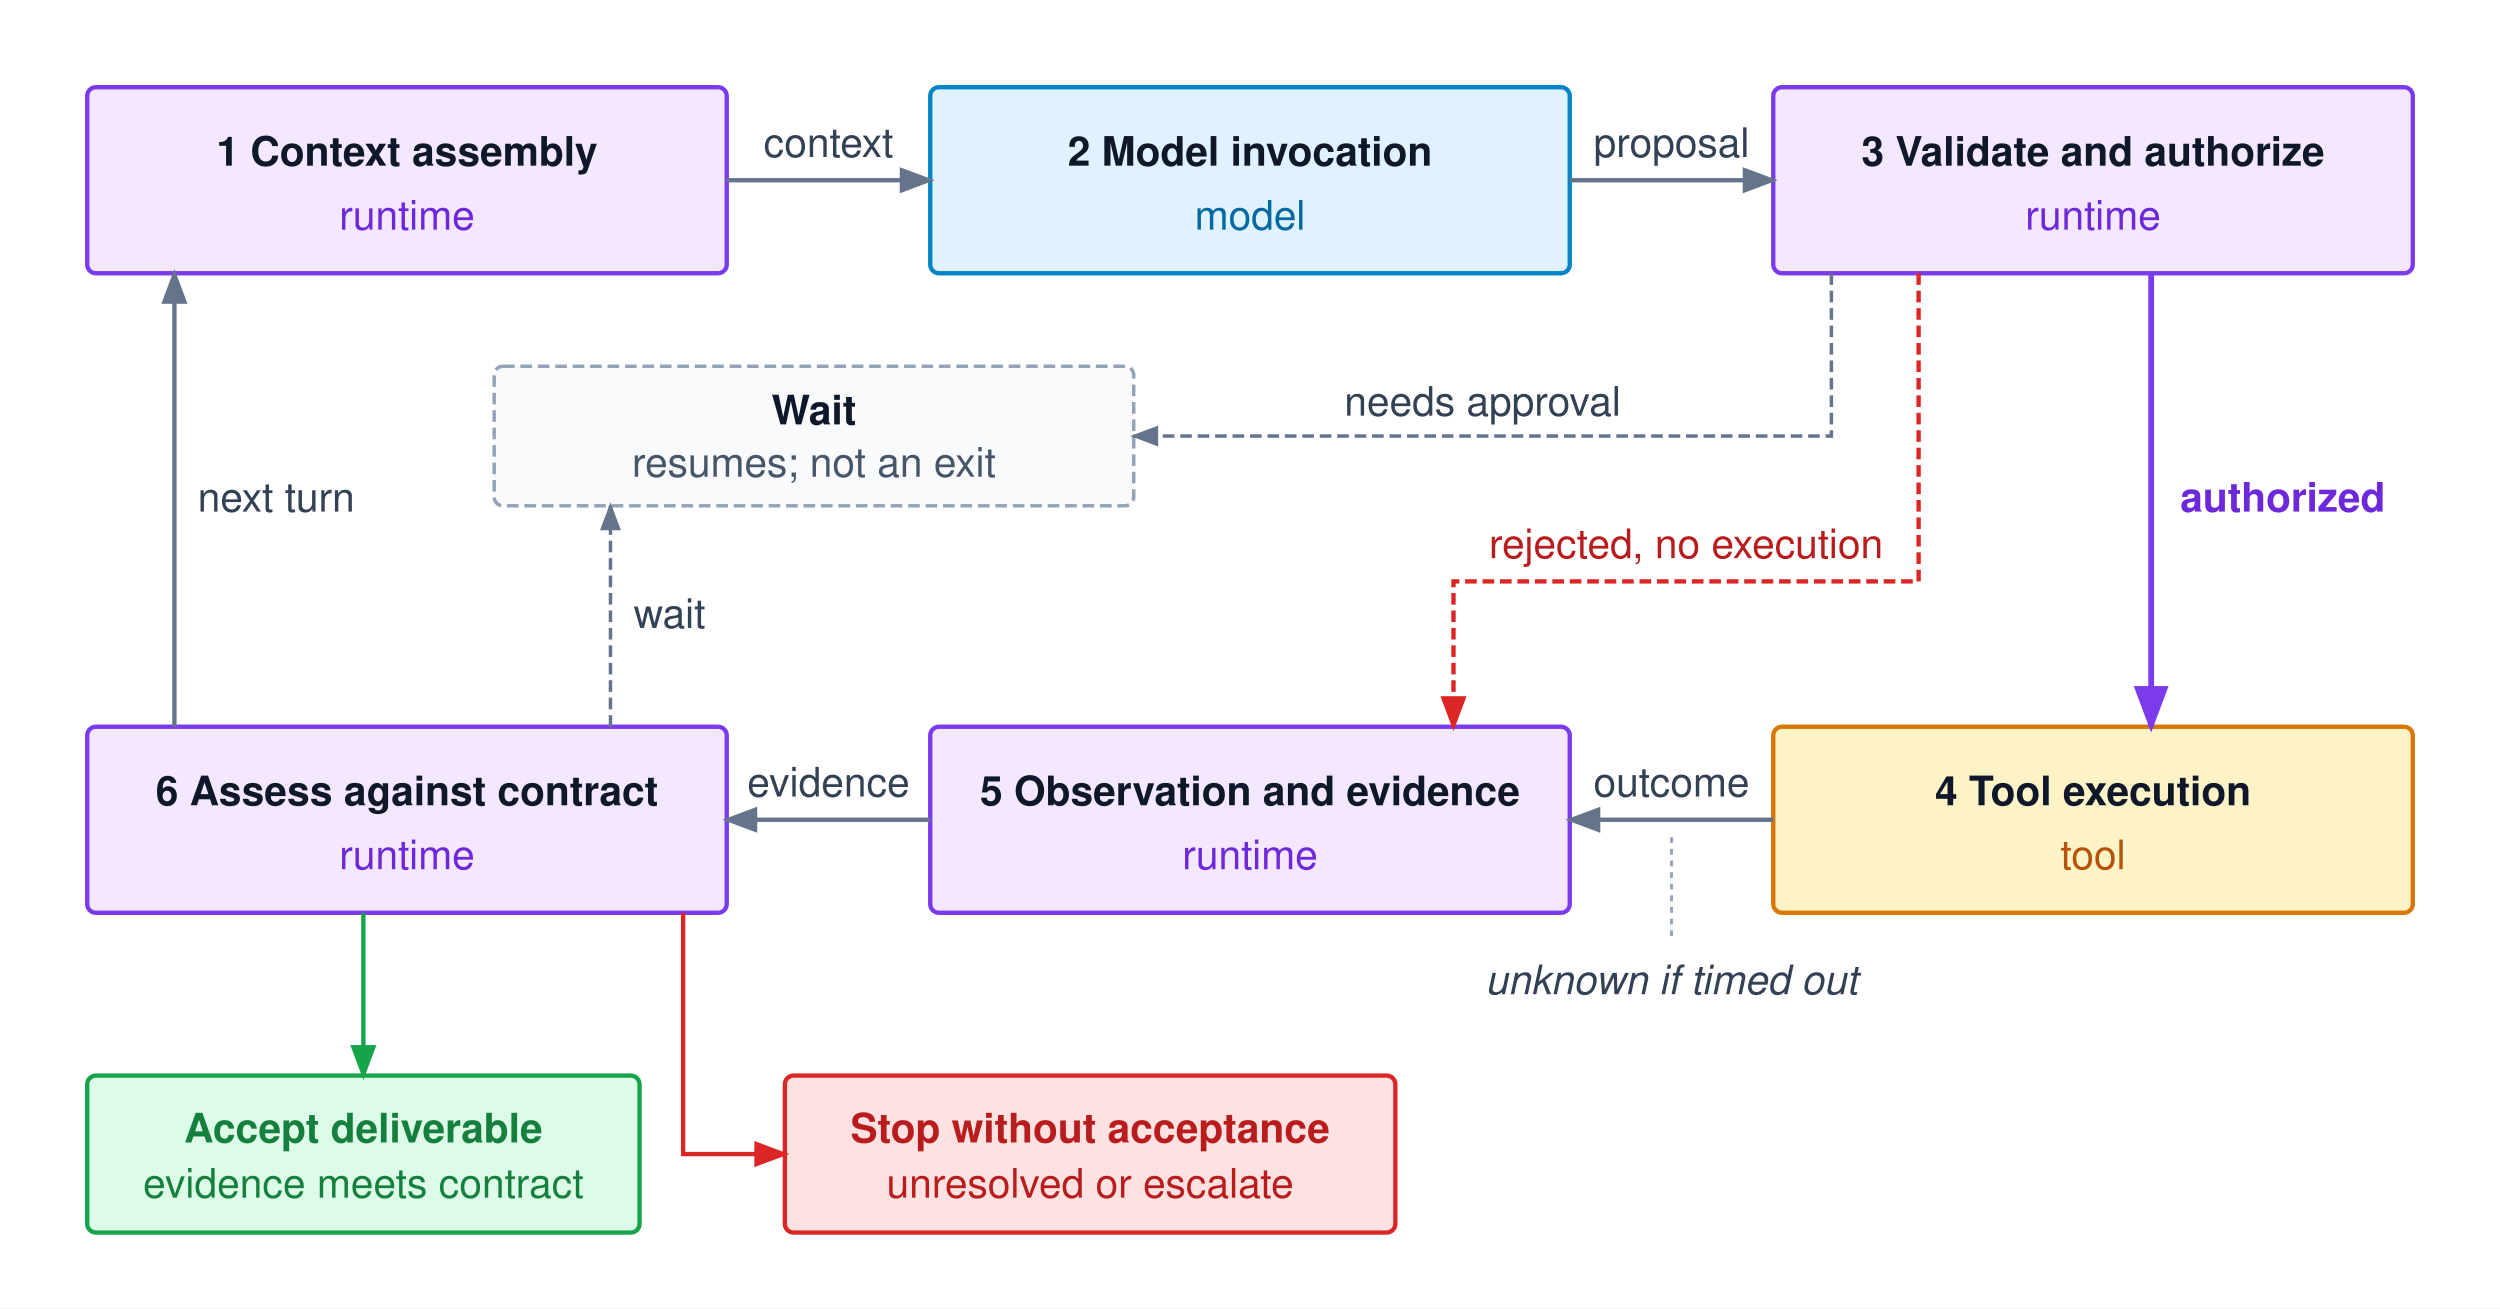
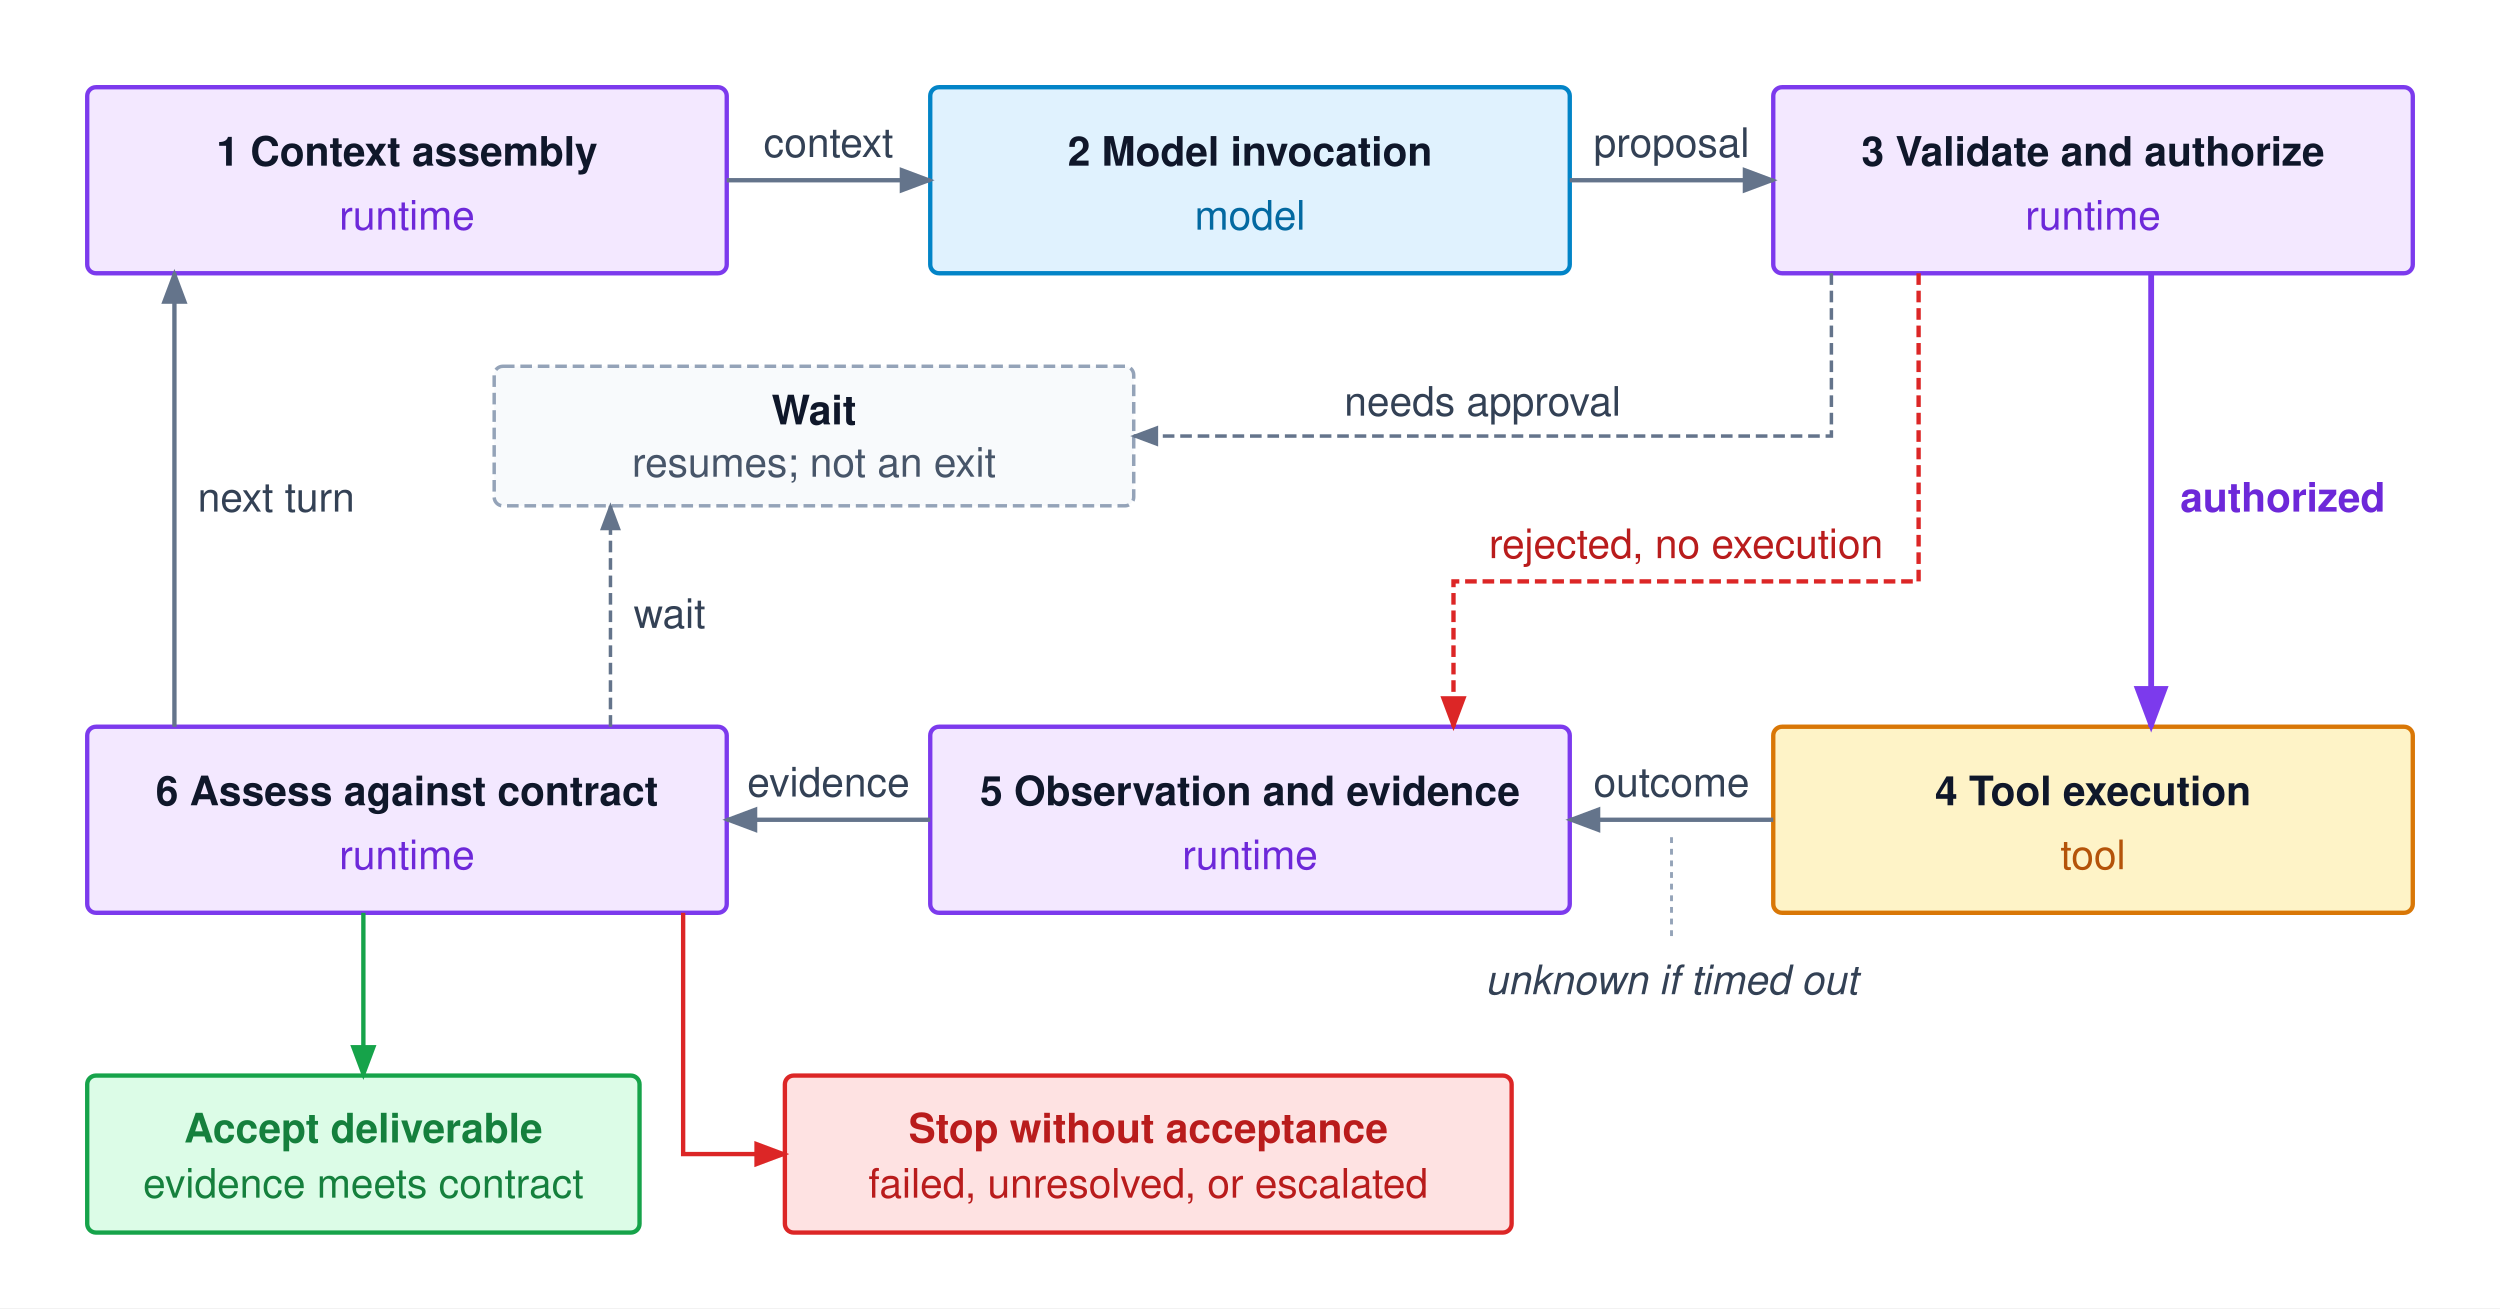
<svg xmlns="http://www.w3.org/2000/svg" viewBox="0 0 860 450" font-family="Helvetica Neue, Helvetica, Arial, sans-serif">
  <rect width="860" height="450" fill="#ffffff" />
  <defs>
    <marker id="arr-gray" markerWidth="8" markerHeight="6" refX="7" refY="3" orient="auto">
      <path d="M0,0 L8,3 L0,6 Z" fill="#64748b" />
    </marker>
    <marker id="arr-purple" markerWidth="8" markerHeight="6" refX="7" refY="3" orient="auto">
      <path d="M0,0 L8,3 L0,6 Z" fill="#7c3aed" />
    </marker>
    <marker id="arr-red" markerWidth="8" markerHeight="6" refX="7" refY="3" orient="auto">
      <path d="M0,0 L8,3 L0,6 Z" fill="#dc2626" />
    </marker>
    <marker id="arr-green" markerWidth="8" markerHeight="6" refX="7" refY="3" orient="auto">
      <path d="M0,0 L8,3 L0,6 Z" fill="#16a34a" />
    </marker>
  </defs>
  <rect x="30" y="30" width="220" height="64" rx="3" fill="#f3e8ff" stroke="#7c3aed" stroke-width="1.5" />
  <text x="140" y="57" text-anchor="middle" font-size="14" font-weight="700" fill="#0f172a">1  Context assembly</text>
  <text x="140" y="79" text-anchor="middle" font-size="14" fill="#6d28d9">runtime</text>
  <rect x="320" y="30" width="220" height="64" rx="3" fill="#e0f2fe" stroke="#0284c7" stroke-width="1.5" />
  <text x="430" y="57" text-anchor="middle" font-size="14" font-weight="700" fill="#0f172a">2  Model invocation</text>
  <text x="430" y="79" text-anchor="middle" font-size="14" fill="#0369a1">model</text>
  <rect x="610" y="30" width="220" height="64" rx="3" fill="#f3e8ff" stroke="#7c3aed" stroke-width="1.5" />
  <text x="720" y="57" text-anchor="middle" font-size="14" font-weight="700" fill="#0f172a">3  Validate and authorize</text>
  <text x="720" y="79" text-anchor="middle" font-size="14" fill="#6d28d9">runtime</text>
  <path d="M250,62 H320" fill="none" stroke="#64748b" stroke-width="1.5" marker-end="url(#arr-gray)" />
  <text x="285" y="54" text-anchor="middle" font-size="14" fill="#334155">context</text>
  <path d="M540,62 H610" fill="none" stroke="#64748b" stroke-width="1.5" marker-end="url(#arr-gray)" />
  <text x="575" y="54" text-anchor="middle" font-size="14" fill="#334155">proposal</text>
  <rect x="610" y="250" width="220" height="64" rx="3" fill="#fef3c7" stroke="#d97706" stroke-width="1.5" />
  <text x="720" y="277" text-anchor="middle" font-size="14" font-weight="700" fill="#0f172a">4  Tool execution</text>
  <text x="720" y="299" text-anchor="middle" font-size="14" fill="#b45309">tool</text>
  <rect x="320" y="250" width="220" height="64" rx="3" fill="#f3e8ff" stroke="#7c3aed" stroke-width="1.5" />
  <text x="430" y="277" text-anchor="middle" font-size="14" font-weight="700" fill="#0f172a">5  Observation and evidence</text>
  <text x="430" y="299" text-anchor="middle" font-size="14" fill="#6d28d9">runtime</text>
  <rect x="30" y="250" width="220" height="64" rx="3" fill="#f3e8ff" stroke="#7c3aed" stroke-width="1.5" />
  <text x="140" y="277" text-anchor="middle" font-size="14" font-weight="700" fill="#0f172a">6  Assess against contract</text>
  <text x="140" y="299" text-anchor="middle" font-size="14" fill="#6d28d9">runtime</text>
  <path d="M610,282 H540" fill="none" stroke="#64748b" stroke-width="1.5" marker-end="url(#arr-gray)" />
  <text x="575" y="274" text-anchor="middle" font-size="14" fill="#334155">outcome</text>
  <line x1="575" y1="288" x2="575" y2="324" stroke="#94a3b8" stroke-width="1" stroke-dasharray="2,2" />
  <text x="575" y="342" text-anchor="middle" font-size="14" font-style="italic" fill="#334155">unknown if timed out</text>
  <path d="M320,282 H250" fill="none" stroke="#64748b" stroke-width="1.5" marker-end="url(#arr-gray)" />
  <text x="285" y="274" text-anchor="middle" font-size="14" fill="#334155">evidence</text>
  <path d="M740,94 V250" fill="none" stroke="#7c3aed" stroke-width="2" marker-end="url(#arr-purple)" />
  <text x="750" y="176" font-size="14" font-weight="700" fill="#6d28d9">authorized</text>
  <path d="M660,94 V200 H500 V250" fill="none" stroke="#dc2626" stroke-width="1.5" stroke-dasharray="4,2" marker-end="url(#arr-red)" />
  <text x="580" y="192" text-anchor="middle" font-size="14" fill="#b91c1c">rejected, no execution</text>
  <rect x="170" y="126" width="220" height="48" rx="3" fill="#f8fafc" stroke="#94a3b8" stroke-width="1.2" stroke-dasharray="4,2" />
  <text x="280" y="146" text-anchor="middle" font-size="14" font-weight="700" fill="#0f172a">Wait</text>
  <text x="280" y="164" text-anchor="middle" font-size="14" fill="#475569">resumes; not an exit</text>
  <path d="M630,94 V150 H390" fill="none" stroke="#64748b" stroke-width="1.2" stroke-dasharray="4,2" marker-end="url(#arr-gray)" />
  <text x="510" y="143" text-anchor="middle" font-size="14" fill="#334155">needs approval</text>
  <path d="M210,250 V174" fill="none" stroke="#64748b" stroke-width="1.2" stroke-dasharray="4,2" marker-end="url(#arr-gray)" />
  <text x="218" y="216" font-size="14" fill="#334155">wait</text>
  <path d="M60,250 V94" fill="none" stroke="#64748b" stroke-width="1.5" marker-end="url(#arr-gray)" />
  <text x="68" y="176" font-size="14" fill="#334155">next turn</text>
  <rect x="30" y="370" width="190" height="54" rx="3" fill="#dcfce7" stroke="#16a34a" stroke-width="1.5" />
  <text x="125" y="393" text-anchor="middle" font-size="14" font-weight="700" fill="#15803d">Accept deliverable</text>
  <text x="125" y="412" text-anchor="middle" font-size="14" fill="#15803d">evidence meets contract</text>
  <path d="M125,314 V370" fill="none" stroke="#16a34a" stroke-width="1.5" marker-end="url(#arr-green)" />
-   <rect x="270" y="370" width="210" height="54" rx="3" fill="#fee2e2" stroke="#dc2626" stroke-width="1.5" />
-   <text x="375" y="393" text-anchor="middle" font-size="14" font-weight="700" fill="#b91c1c">Stop without acceptance</text>
-   <text x="375" y="412" text-anchor="middle" font-size="14" fill="#b91c1c">unresolved or escalate</text>
+   <rect x="270" y="370" width="250" height="54" rx="3" fill="#fee2e2" stroke="#dc2626" stroke-width="1.5" />
+   <text x="395" y="393" text-anchor="middle" font-size="14" font-weight="700" fill="#b91c1c">Stop without acceptance</text>
+   <text x="395" y="412" text-anchor="middle" font-size="14" fill="#b91c1c">failed, unresolved, or escalated</text>
  <path d="M235,314 V397 H270" fill="none" stroke="#dc2626" stroke-width="1.5" marker-end="url(#arr-red)" />
</svg>
